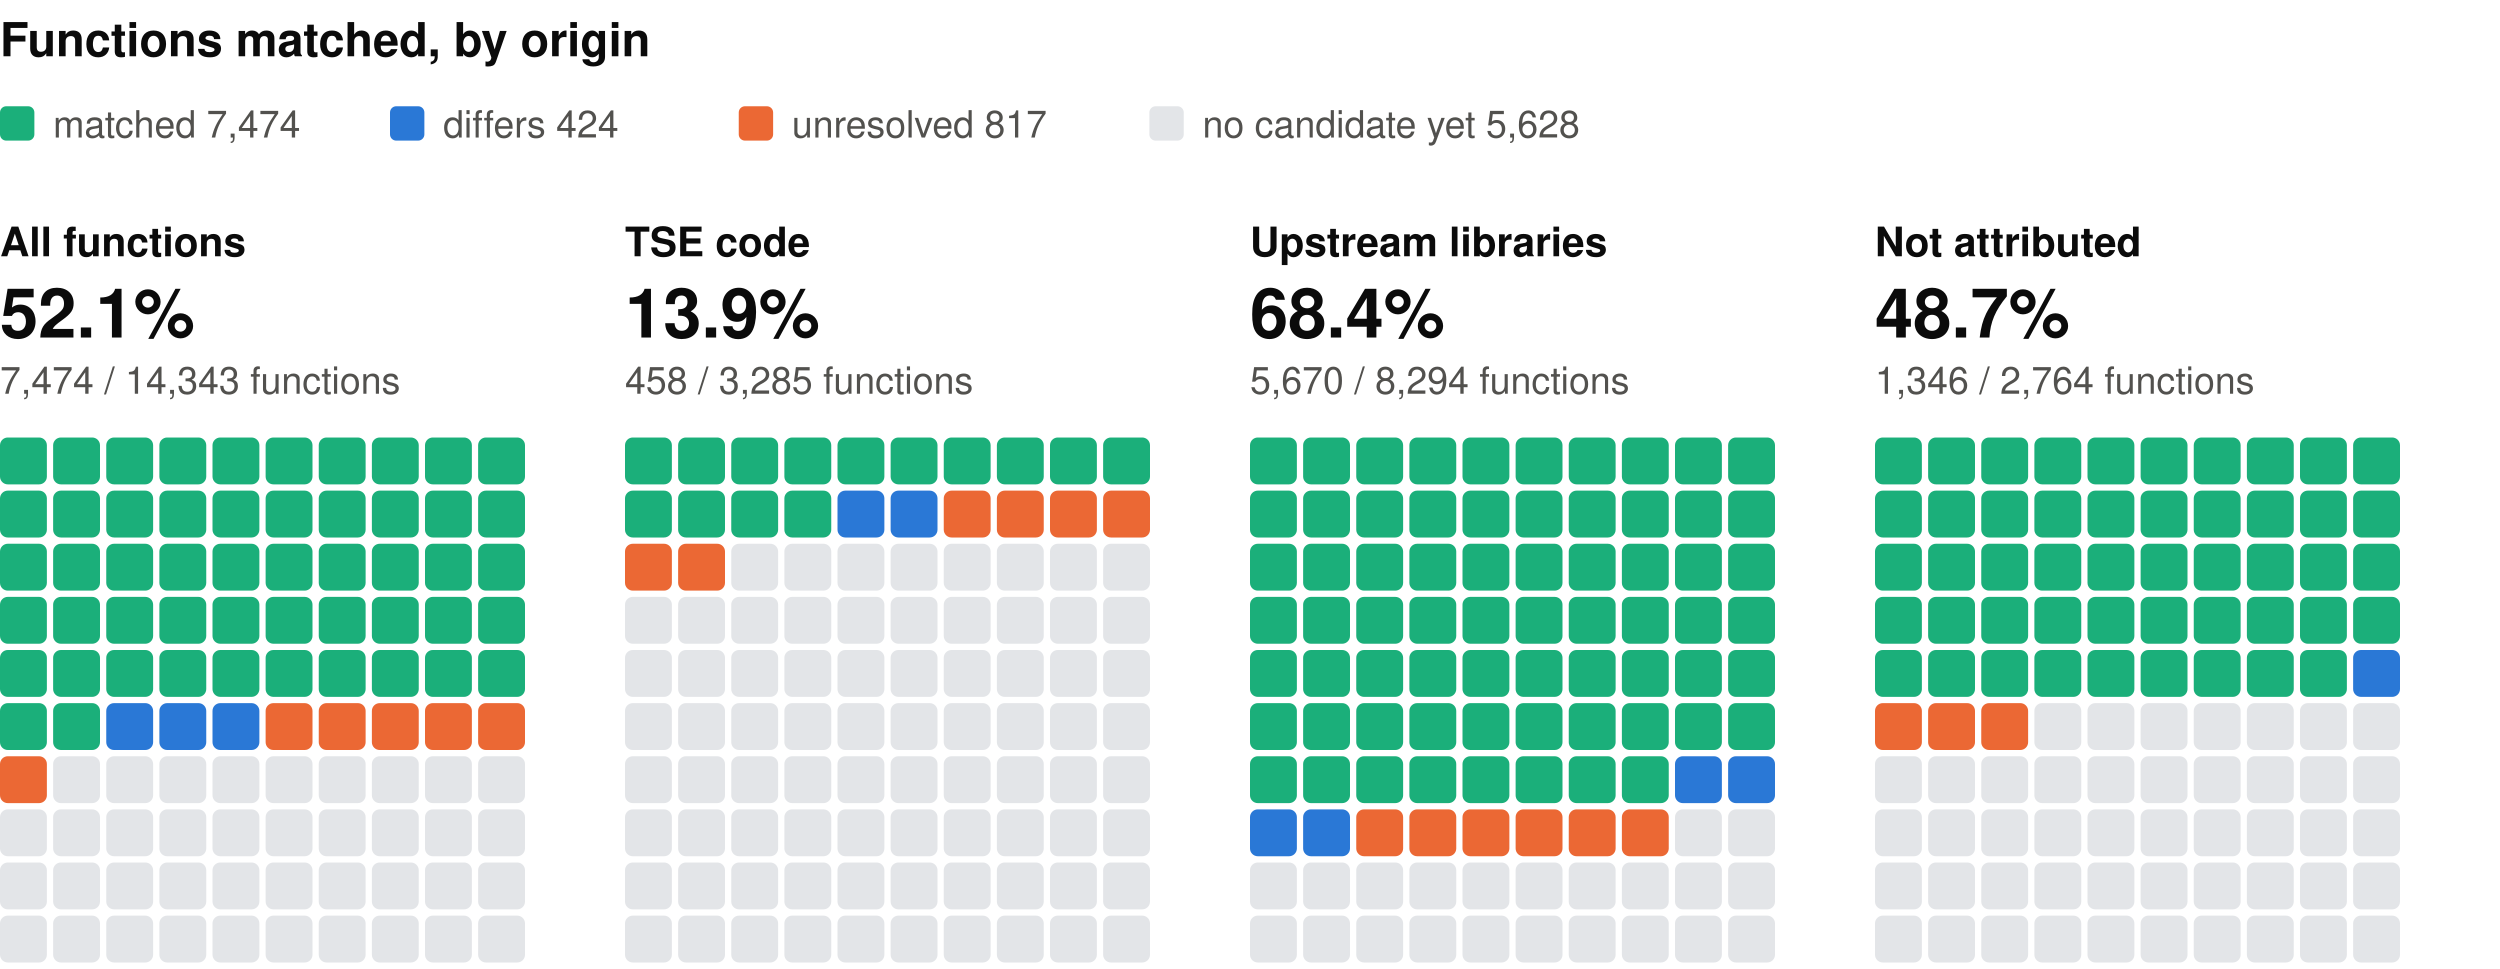
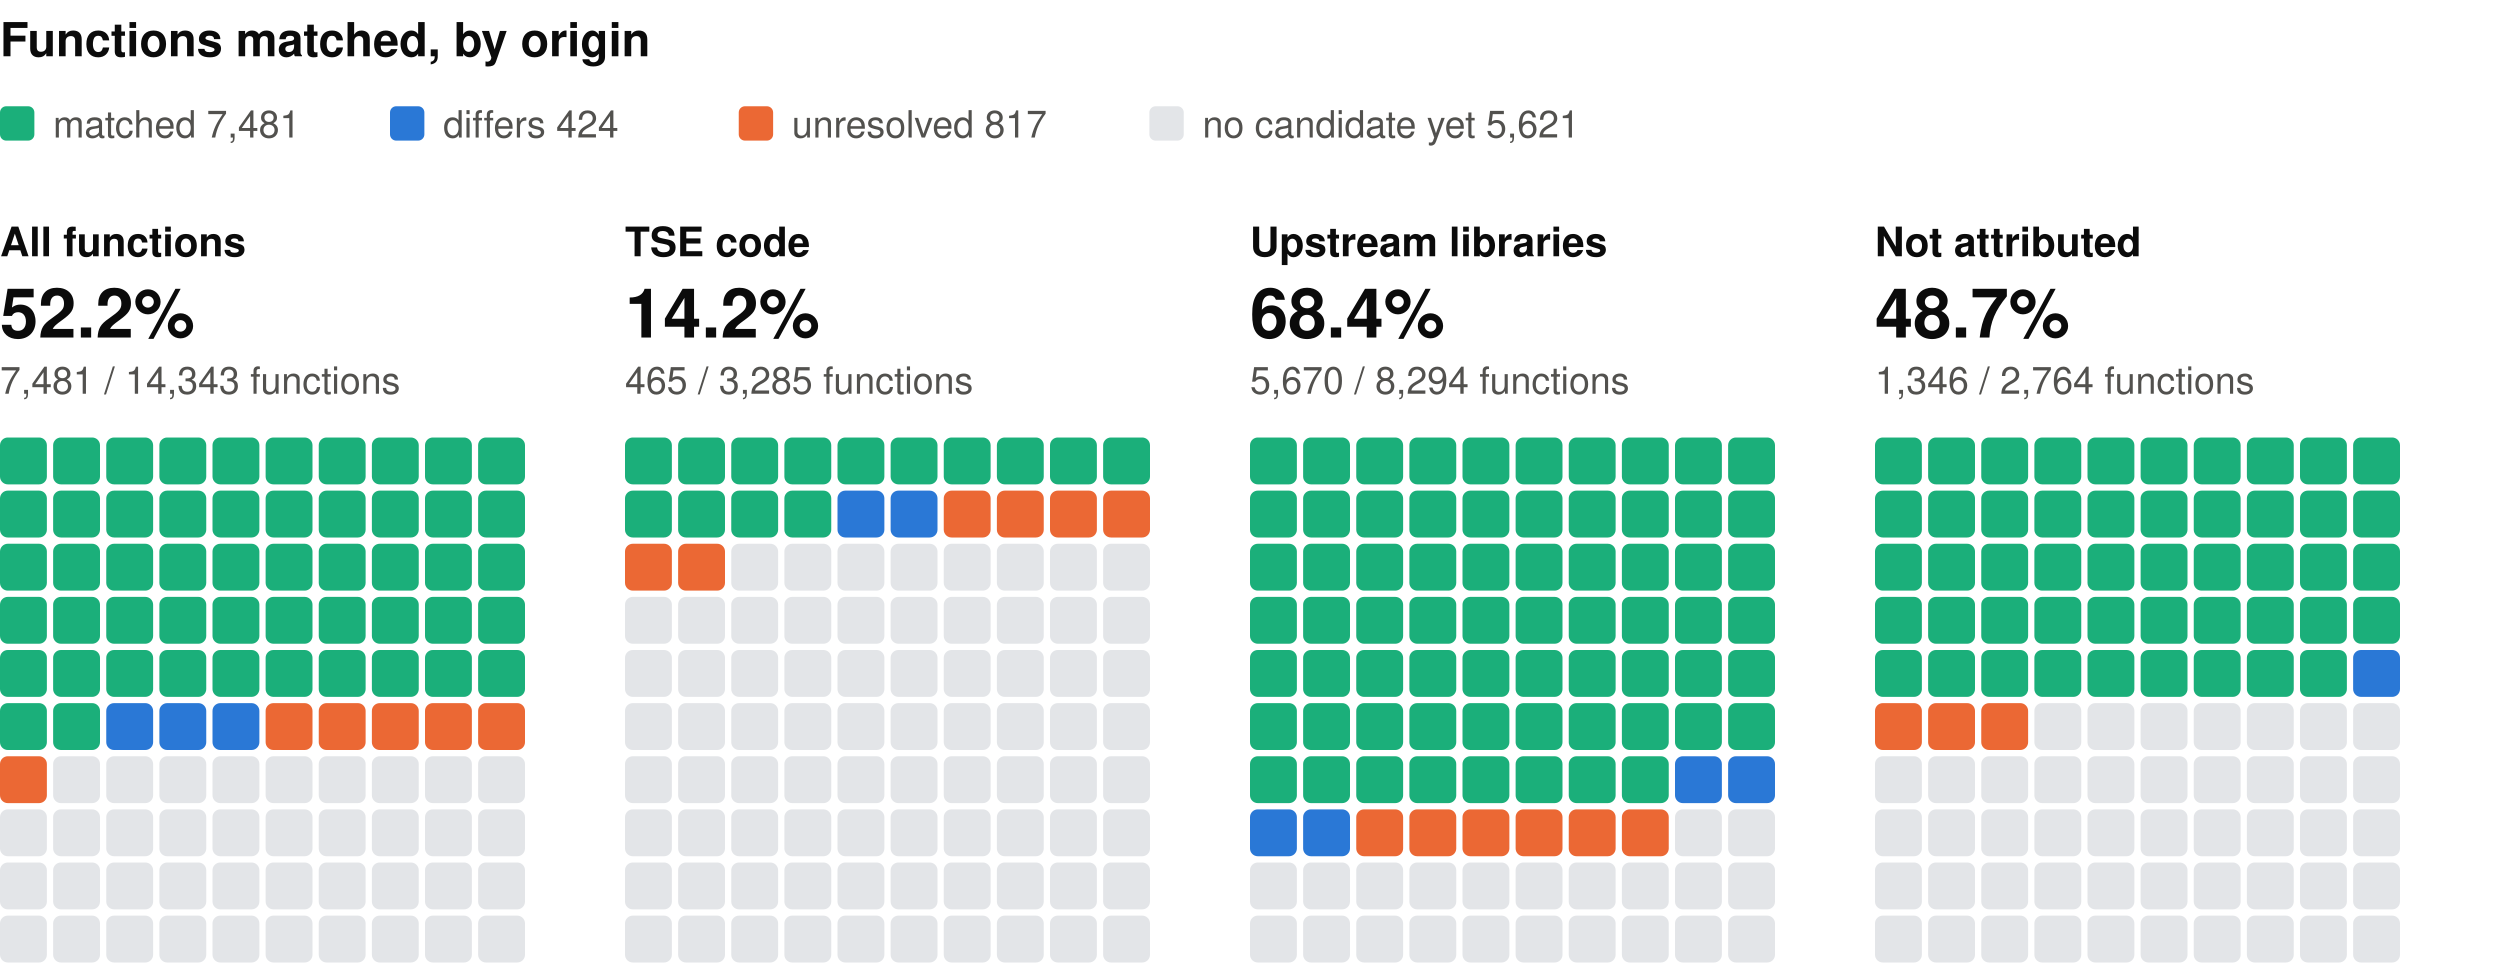
<svg xmlns="http://www.w3.org/2000/svg" width="800" height="310" viewBox="0 0 800 310" role="img" aria-label="Functions matched, by origin: one square per percent, coloured by verdict" font-family="system-ui, -apple-system, 'Segoe UI', Helvetica, Arial, sans-serif">
  <text x="0" y="18" font-size="15" fill="#0b0b0b" font-weight="600">Functions matched, by origin</text>
  <rect x="0" y="34" width="11" height="11" rx="2" fill="#1baf7a" />
-   <text x="17" y="44" font-size="12" fill="#52514e">matched 7,474</text>
+   <text x="17" y="44" font-size="12" fill="#52514e">matched 7,481</text>
  <rect x="124.8" y="34" width="11" height="11" rx="2" fill="#2a78d6" />
  <text x="141.8" y="44" font-size="12" fill="#52514e">differs 424</text>
  <rect x="236.4" y="34" width="11" height="11" rx="2" fill="#eb6834" />
  <text x="253.4" y="44" font-size="12" fill="#52514e">unresolved 817</text>
  <rect x="367.8" y="34" width="11" height="11" rx="2" fill="#e3e5e8" />
-   <text x="384.8" y="44" font-size="12" fill="#52514e">no candidate yet 5,628</text>
+   <text x="384.8" y="44" font-size="12" fill="#52514e">no candidate yet 5,621</text>
  <text x="0" y="82" font-size="13" fill="#0b0b0b" font-weight="600">All functions</text>
-   <text x="0" y="108" font-size="22" fill="#0b0b0b" font-weight="600">52.1%</text>
-   <text x="0" y="126" font-size="12" fill="#52514e">7,474 / 14,343 functions</text>
+   <text x="0" y="108" font-size="22" fill="#0b0b0b" font-weight="600">52.2%</text>
+   <text x="0" y="126" font-size="12" fill="#52514e">7,481 / 14,343 functions</text>
  <rect x="0" y="140" width="15" height="15" rx="2.5" fill="#1baf7a" />
  <rect x="17" y="140" width="15" height="15" rx="2.5" fill="#1baf7a" />
  <rect x="34" y="140" width="15" height="15" rx="2.5" fill="#1baf7a" />
  <rect x="51" y="140" width="15" height="15" rx="2.5" fill="#1baf7a" />
  <rect x="68" y="140" width="15" height="15" rx="2.5" fill="#1baf7a" />
  <rect x="85" y="140" width="15" height="15" rx="2.5" fill="#1baf7a" />
  <rect x="102" y="140" width="15" height="15" rx="2.5" fill="#1baf7a" />
  <rect x="119" y="140" width="15" height="15" rx="2.5" fill="#1baf7a" />
  <rect x="136" y="140" width="15" height="15" rx="2.5" fill="#1baf7a" />
  <rect x="153" y="140" width="15" height="15" rx="2.5" fill="#1baf7a" />
  <rect x="0" y="157" width="15" height="15" rx="2.5" fill="#1baf7a" />
  <rect x="17" y="157" width="15" height="15" rx="2.5" fill="#1baf7a" />
  <rect x="34" y="157" width="15" height="15" rx="2.5" fill="#1baf7a" />
  <rect x="51" y="157" width="15" height="15" rx="2.5" fill="#1baf7a" />
  <rect x="68" y="157" width="15" height="15" rx="2.5" fill="#1baf7a" />
  <rect x="85" y="157" width="15" height="15" rx="2.5" fill="#1baf7a" />
  <rect x="102" y="157" width="15" height="15" rx="2.5" fill="#1baf7a" />
  <rect x="119" y="157" width="15" height="15" rx="2.5" fill="#1baf7a" />
  <rect x="136" y="157" width="15" height="15" rx="2.5" fill="#1baf7a" />
  <rect x="153" y="157" width="15" height="15" rx="2.5" fill="#1baf7a" />
  <rect x="0" y="174" width="15" height="15" rx="2.5" fill="#1baf7a" />
  <rect x="17" y="174" width="15" height="15" rx="2.5" fill="#1baf7a" />
  <rect x="34" y="174" width="15" height="15" rx="2.5" fill="#1baf7a" />
  <rect x="51" y="174" width="15" height="15" rx="2.5" fill="#1baf7a" />
  <rect x="68" y="174" width="15" height="15" rx="2.5" fill="#1baf7a" />
  <rect x="85" y="174" width="15" height="15" rx="2.5" fill="#1baf7a" />
  <rect x="102" y="174" width="15" height="15" rx="2.5" fill="#1baf7a" />
  <rect x="119" y="174" width="15" height="15" rx="2.5" fill="#1baf7a" />
  <rect x="136" y="174" width="15" height="15" rx="2.5" fill="#1baf7a" />
  <rect x="153" y="174" width="15" height="15" rx="2.5" fill="#1baf7a" />
  <rect x="0" y="191" width="15" height="15" rx="2.5" fill="#1baf7a" />
  <rect x="17" y="191" width="15" height="15" rx="2.5" fill="#1baf7a" />
  <rect x="34" y="191" width="15" height="15" rx="2.5" fill="#1baf7a" />
  <rect x="51" y="191" width="15" height="15" rx="2.5" fill="#1baf7a" />
  <rect x="68" y="191" width="15" height="15" rx="2.5" fill="#1baf7a" />
  <rect x="85" y="191" width="15" height="15" rx="2.5" fill="#1baf7a" />
  <rect x="102" y="191" width="15" height="15" rx="2.5" fill="#1baf7a" />
  <rect x="119" y="191" width="15" height="15" rx="2.5" fill="#1baf7a" />
  <rect x="136" y="191" width="15" height="15" rx="2.5" fill="#1baf7a" />
  <rect x="153" y="191" width="15" height="15" rx="2.5" fill="#1baf7a" />
  <rect x="0" y="208" width="15" height="15" rx="2.5" fill="#1baf7a" />
  <rect x="17" y="208" width="15" height="15" rx="2.5" fill="#1baf7a" />
  <rect x="34" y="208" width="15" height="15" rx="2.5" fill="#1baf7a" />
  <rect x="51" y="208" width="15" height="15" rx="2.5" fill="#1baf7a" />
  <rect x="68" y="208" width="15" height="15" rx="2.5" fill="#1baf7a" />
  <rect x="85" y="208" width="15" height="15" rx="2.5" fill="#1baf7a" />
  <rect x="102" y="208" width="15" height="15" rx="2.5" fill="#1baf7a" />
  <rect x="119" y="208" width="15" height="15" rx="2.5" fill="#1baf7a" />
  <rect x="136" y="208" width="15" height="15" rx="2.5" fill="#1baf7a" />
  <rect x="153" y="208" width="15" height="15" rx="2.5" fill="#1baf7a" />
  <rect x="0" y="225" width="15" height="15" rx="2.5" fill="#1baf7a" />
  <rect x="17" y="225" width="15" height="15" rx="2.5" fill="#1baf7a" />
  <rect x="34" y="225" width="15" height="15" rx="2.5" fill="#2a78d6" />
  <rect x="51" y="225" width="15" height="15" rx="2.5" fill="#2a78d6" />
  <rect x="68" y="225" width="15" height="15" rx="2.5" fill="#2a78d6" />
  <rect x="85" y="225" width="15" height="15" rx="2.5" fill="#eb6834" />
  <rect x="102" y="225" width="15" height="15" rx="2.5" fill="#eb6834" />
  <rect x="119" y="225" width="15" height="15" rx="2.5" fill="#eb6834" />
  <rect x="136" y="225" width="15" height="15" rx="2.5" fill="#eb6834" />
  <rect x="153" y="225" width="15" height="15" rx="2.5" fill="#eb6834" />
  <rect x="0" y="242" width="15" height="15" rx="2.5" fill="#eb6834" />
  <rect x="17" y="242" width="15" height="15" rx="2.5" fill="#e3e5e8" />
  <rect x="34" y="242" width="15" height="15" rx="2.5" fill="#e3e5e8" />
  <rect x="51" y="242" width="15" height="15" rx="2.5" fill="#e3e5e8" />
  <rect x="68" y="242" width="15" height="15" rx="2.5" fill="#e3e5e8" />
  <rect x="85" y="242" width="15" height="15" rx="2.5" fill="#e3e5e8" />
  <rect x="102" y="242" width="15" height="15" rx="2.5" fill="#e3e5e8" />
  <rect x="119" y="242" width="15" height="15" rx="2.5" fill="#e3e5e8" />
  <rect x="136" y="242" width="15" height="15" rx="2.5" fill="#e3e5e8" />
  <rect x="153" y="242" width="15" height="15" rx="2.5" fill="#e3e5e8" />
  <rect x="0" y="259" width="15" height="15" rx="2.5" fill="#e3e5e8" />
  <rect x="17" y="259" width="15" height="15" rx="2.5" fill="#e3e5e8" />
  <rect x="34" y="259" width="15" height="15" rx="2.5" fill="#e3e5e8" />
  <rect x="51" y="259" width="15" height="15" rx="2.5" fill="#e3e5e8" />
  <rect x="68" y="259" width="15" height="15" rx="2.5" fill="#e3e5e8" />
  <rect x="85" y="259" width="15" height="15" rx="2.5" fill="#e3e5e8" />
  <rect x="102" y="259" width="15" height="15" rx="2.5" fill="#e3e5e8" />
  <rect x="119" y="259" width="15" height="15" rx="2.5" fill="#e3e5e8" />
  <rect x="136" y="259" width="15" height="15" rx="2.5" fill="#e3e5e8" />
  <rect x="153" y="259" width="15" height="15" rx="2.5" fill="#e3e5e8" />
  <rect x="0" y="276" width="15" height="15" rx="2.5" fill="#e3e5e8" />
  <rect x="17" y="276" width="15" height="15" rx="2.5" fill="#e3e5e8" />
  <rect x="34" y="276" width="15" height="15" rx="2.5" fill="#e3e5e8" />
  <rect x="51" y="276" width="15" height="15" rx="2.5" fill="#e3e5e8" />
  <rect x="68" y="276" width="15" height="15" rx="2.5" fill="#e3e5e8" />
  <rect x="85" y="276" width="15" height="15" rx="2.5" fill="#e3e5e8" />
  <rect x="102" y="276" width="15" height="15" rx="2.5" fill="#e3e5e8" />
  <rect x="119" y="276" width="15" height="15" rx="2.5" fill="#e3e5e8" />
  <rect x="136" y="276" width="15" height="15" rx="2.5" fill="#e3e5e8" />
  <rect x="153" y="276" width="15" height="15" rx="2.5" fill="#e3e5e8" />
  <rect x="0" y="293" width="15" height="15" rx="2.5" fill="#e3e5e8" />
  <rect x="17" y="293" width="15" height="15" rx="2.5" fill="#e3e5e8" />
  <rect x="34" y="293" width="15" height="15" rx="2.5" fill="#e3e5e8" />
  <rect x="51" y="293" width="15" height="15" rx="2.5" fill="#e3e5e8" />
  <rect x="68" y="293" width="15" height="15" rx="2.5" fill="#e3e5e8" />
  <rect x="85" y="293" width="15" height="15" rx="2.5" fill="#e3e5e8" />
  <rect x="102" y="293" width="15" height="15" rx="2.5" fill="#e3e5e8" />
  <rect x="119" y="293" width="15" height="15" rx="2.5" fill="#e3e5e8" />
  <rect x="136" y="293" width="15" height="15" rx="2.5" fill="#e3e5e8" />
  <rect x="153" y="293" width="15" height="15" rx="2.5" fill="#e3e5e8" />
  <text x="200" y="82" font-size="13" fill="#0b0b0b" font-weight="600">TSE code</text>
-   <text x="200" y="108" font-size="22" fill="#0b0b0b" font-weight="600">13.9%</text>
-   <text x="200" y="126" font-size="12" fill="#52514e">458 / 3,285 functions</text>
+   <text x="200" y="108" font-size="22" fill="#0b0b0b" font-weight="600">14.2%</text>
+   <text x="200" y="126" font-size="12" fill="#52514e">465 / 3,285 functions</text>
  <rect x="200" y="140" width="15" height="15" rx="2.5" fill="#1baf7a" />
  <rect x="217" y="140" width="15" height="15" rx="2.5" fill="#1baf7a" />
  <rect x="234" y="140" width="15" height="15" rx="2.5" fill="#1baf7a" />
  <rect x="251" y="140" width="15" height="15" rx="2.5" fill="#1baf7a" />
  <rect x="268" y="140" width="15" height="15" rx="2.5" fill="#1baf7a" />
  <rect x="285" y="140" width="15" height="15" rx="2.5" fill="#1baf7a" />
  <rect x="302" y="140" width="15" height="15" rx="2.5" fill="#1baf7a" />
  <rect x="319" y="140" width="15" height="15" rx="2.5" fill="#1baf7a" />
  <rect x="336" y="140" width="15" height="15" rx="2.5" fill="#1baf7a" />
  <rect x="353" y="140" width="15" height="15" rx="2.5" fill="#1baf7a" />
  <rect x="200" y="157" width="15" height="15" rx="2.5" fill="#1baf7a" />
  <rect x="217" y="157" width="15" height="15" rx="2.5" fill="#1baf7a" />
  <rect x="234" y="157" width="15" height="15" rx="2.5" fill="#1baf7a" />
  <rect x="251" y="157" width="15" height="15" rx="2.5" fill="#1baf7a" />
  <rect x="268" y="157" width="15" height="15" rx="2.5" fill="#2a78d6" />
  <rect x="285" y="157" width="15" height="15" rx="2.5" fill="#2a78d6" />
  <rect x="302" y="157" width="15" height="15" rx="2.5" fill="#eb6834" />
  <rect x="319" y="157" width="15" height="15" rx="2.5" fill="#eb6834" />
  <rect x="336" y="157" width="15" height="15" rx="2.5" fill="#eb6834" />
  <rect x="353" y="157" width="15" height="15" rx="2.5" fill="#eb6834" />
  <rect x="200" y="174" width="15" height="15" rx="2.5" fill="#eb6834" />
  <rect x="217" y="174" width="15" height="15" rx="2.5" fill="#eb6834" />
  <rect x="234" y="174" width="15" height="15" rx="2.5" fill="#e3e5e8" />
  <rect x="251" y="174" width="15" height="15" rx="2.5" fill="#e3e5e8" />
  <rect x="268" y="174" width="15" height="15" rx="2.5" fill="#e3e5e8" />
  <rect x="285" y="174" width="15" height="15" rx="2.5" fill="#e3e5e8" />
  <rect x="302" y="174" width="15" height="15" rx="2.5" fill="#e3e5e8" />
  <rect x="319" y="174" width="15" height="15" rx="2.5" fill="#e3e5e8" />
  <rect x="336" y="174" width="15" height="15" rx="2.5" fill="#e3e5e8" />
  <rect x="353" y="174" width="15" height="15" rx="2.5" fill="#e3e5e8" />
  <rect x="200" y="191" width="15" height="15" rx="2.5" fill="#e3e5e8" />
  <rect x="217" y="191" width="15" height="15" rx="2.5" fill="#e3e5e8" />
  <rect x="234" y="191" width="15" height="15" rx="2.5" fill="#e3e5e8" />
  <rect x="251" y="191" width="15" height="15" rx="2.5" fill="#e3e5e8" />
  <rect x="268" y="191" width="15" height="15" rx="2.5" fill="#e3e5e8" />
  <rect x="285" y="191" width="15" height="15" rx="2.5" fill="#e3e5e8" />
  <rect x="302" y="191" width="15" height="15" rx="2.5" fill="#e3e5e8" />
  <rect x="319" y="191" width="15" height="15" rx="2.5" fill="#e3e5e8" />
  <rect x="336" y="191" width="15" height="15" rx="2.5" fill="#e3e5e8" />
  <rect x="353" y="191" width="15" height="15" rx="2.5" fill="#e3e5e8" />
  <rect x="200" y="208" width="15" height="15" rx="2.5" fill="#e3e5e8" />
  <rect x="217" y="208" width="15" height="15" rx="2.5" fill="#e3e5e8" />
  <rect x="234" y="208" width="15" height="15" rx="2.5" fill="#e3e5e8" />
  <rect x="251" y="208" width="15" height="15" rx="2.5" fill="#e3e5e8" />
  <rect x="268" y="208" width="15" height="15" rx="2.5" fill="#e3e5e8" />
  <rect x="285" y="208" width="15" height="15" rx="2.5" fill="#e3e5e8" />
  <rect x="302" y="208" width="15" height="15" rx="2.5" fill="#e3e5e8" />
  <rect x="319" y="208" width="15" height="15" rx="2.5" fill="#e3e5e8" />
  <rect x="336" y="208" width="15" height="15" rx="2.5" fill="#e3e5e8" />
  <rect x="353" y="208" width="15" height="15" rx="2.5" fill="#e3e5e8" />
  <rect x="200" y="225" width="15" height="15" rx="2.5" fill="#e3e5e8" />
  <rect x="217" y="225" width="15" height="15" rx="2.5" fill="#e3e5e8" />
  <rect x="234" y="225" width="15" height="15" rx="2.5" fill="#e3e5e8" />
  <rect x="251" y="225" width="15" height="15" rx="2.5" fill="#e3e5e8" />
  <rect x="268" y="225" width="15" height="15" rx="2.5" fill="#e3e5e8" />
  <rect x="285" y="225" width="15" height="15" rx="2.5" fill="#e3e5e8" />
  <rect x="302" y="225" width="15" height="15" rx="2.5" fill="#e3e5e8" />
  <rect x="319" y="225" width="15" height="15" rx="2.5" fill="#e3e5e8" />
  <rect x="336" y="225" width="15" height="15" rx="2.5" fill="#e3e5e8" />
  <rect x="353" y="225" width="15" height="15" rx="2.5" fill="#e3e5e8" />
  <rect x="200" y="242" width="15" height="15" rx="2.5" fill="#e3e5e8" />
  <rect x="217" y="242" width="15" height="15" rx="2.5" fill="#e3e5e8" />
  <rect x="234" y="242" width="15" height="15" rx="2.5" fill="#e3e5e8" />
  <rect x="251" y="242" width="15" height="15" rx="2.5" fill="#e3e5e8" />
  <rect x="268" y="242" width="15" height="15" rx="2.5" fill="#e3e5e8" />
  <rect x="285" y="242" width="15" height="15" rx="2.5" fill="#e3e5e8" />
  <rect x="302" y="242" width="15" height="15" rx="2.5" fill="#e3e5e8" />
  <rect x="319" y="242" width="15" height="15" rx="2.5" fill="#e3e5e8" />
  <rect x="336" y="242" width="15" height="15" rx="2.5" fill="#e3e5e8" />
  <rect x="353" y="242" width="15" height="15" rx="2.5" fill="#e3e5e8" />
  <rect x="200" y="259" width="15" height="15" rx="2.5" fill="#e3e5e8" />
  <rect x="217" y="259" width="15" height="15" rx="2.5" fill="#e3e5e8" />
  <rect x="234" y="259" width="15" height="15" rx="2.5" fill="#e3e5e8" />
  <rect x="251" y="259" width="15" height="15" rx="2.5" fill="#e3e5e8" />
  <rect x="268" y="259" width="15" height="15" rx="2.5" fill="#e3e5e8" />
  <rect x="285" y="259" width="15" height="15" rx="2.5" fill="#e3e5e8" />
  <rect x="302" y="259" width="15" height="15" rx="2.5" fill="#e3e5e8" />
  <rect x="319" y="259" width="15" height="15" rx="2.5" fill="#e3e5e8" />
  <rect x="336" y="259" width="15" height="15" rx="2.5" fill="#e3e5e8" />
  <rect x="353" y="259" width="15" height="15" rx="2.5" fill="#e3e5e8" />
  <rect x="200" y="276" width="15" height="15" rx="2.5" fill="#e3e5e8" />
  <rect x="217" y="276" width="15" height="15" rx="2.5" fill="#e3e5e8" />
  <rect x="234" y="276" width="15" height="15" rx="2.5" fill="#e3e5e8" />
  <rect x="251" y="276" width="15" height="15" rx="2.5" fill="#e3e5e8" />
  <rect x="268" y="276" width="15" height="15" rx="2.5" fill="#e3e5e8" />
  <rect x="285" y="276" width="15" height="15" rx="2.5" fill="#e3e5e8" />
  <rect x="302" y="276" width="15" height="15" rx="2.5" fill="#e3e5e8" />
  <rect x="319" y="276" width="15" height="15" rx="2.5" fill="#e3e5e8" />
  <rect x="336" y="276" width="15" height="15" rx="2.5" fill="#e3e5e8" />
  <rect x="353" y="276" width="15" height="15" rx="2.5" fill="#e3e5e8" />
  <rect x="200" y="293" width="15" height="15" rx="2.5" fill="#e3e5e8" />
  <rect x="217" y="293" width="15" height="15" rx="2.5" fill="#e3e5e8" />
  <rect x="234" y="293" width="15" height="15" rx="2.5" fill="#e3e5e8" />
  <rect x="251" y="293" width="15" height="15" rx="2.5" fill="#e3e5e8" />
  <rect x="268" y="293" width="15" height="15" rx="2.5" fill="#e3e5e8" />
  <rect x="285" y="293" width="15" height="15" rx="2.5" fill="#e3e5e8" />
  <rect x="302" y="293" width="15" height="15" rx="2.5" fill="#e3e5e8" />
  <rect x="319" y="293" width="15" height="15" rx="2.5" fill="#e3e5e8" />
  <rect x="336" y="293" width="15" height="15" rx="2.5" fill="#e3e5e8" />
  <rect x="353" y="293" width="15" height="15" rx="2.5" fill="#e3e5e8" />
  <text x="400" y="82" font-size="13" fill="#0b0b0b" font-weight="600">Upstream libraries</text>
  <text x="400" y="108" font-size="22" fill="#0b0b0b" font-weight="600">68.4%</text>
  <text x="400" y="126" font-size="12" fill="#52514e">5,670 / 8,294 functions</text>
  <rect x="400" y="140" width="15" height="15" rx="2.5" fill="#1baf7a" />
  <rect x="417" y="140" width="15" height="15" rx="2.5" fill="#1baf7a" />
  <rect x="434" y="140" width="15" height="15" rx="2.5" fill="#1baf7a" />
  <rect x="451" y="140" width="15" height="15" rx="2.5" fill="#1baf7a" />
  <rect x="468" y="140" width="15" height="15" rx="2.5" fill="#1baf7a" />
  <rect x="485" y="140" width="15" height="15" rx="2.5" fill="#1baf7a" />
  <rect x="502" y="140" width="15" height="15" rx="2.5" fill="#1baf7a" />
  <rect x="519" y="140" width="15" height="15" rx="2.5" fill="#1baf7a" />
  <rect x="536" y="140" width="15" height="15" rx="2.5" fill="#1baf7a" />
  <rect x="553" y="140" width="15" height="15" rx="2.5" fill="#1baf7a" />
  <rect x="400" y="157" width="15" height="15" rx="2.5" fill="#1baf7a" />
  <rect x="417" y="157" width="15" height="15" rx="2.5" fill="#1baf7a" />
  <rect x="434" y="157" width="15" height="15" rx="2.5" fill="#1baf7a" />
  <rect x="451" y="157" width="15" height="15" rx="2.5" fill="#1baf7a" />
  <rect x="468" y="157" width="15" height="15" rx="2.5" fill="#1baf7a" />
  <rect x="485" y="157" width="15" height="15" rx="2.5" fill="#1baf7a" />
  <rect x="502" y="157" width="15" height="15" rx="2.5" fill="#1baf7a" />
  <rect x="519" y="157" width="15" height="15" rx="2.5" fill="#1baf7a" />
  <rect x="536" y="157" width="15" height="15" rx="2.5" fill="#1baf7a" />
  <rect x="553" y="157" width="15" height="15" rx="2.5" fill="#1baf7a" />
  <rect x="400" y="174" width="15" height="15" rx="2.5" fill="#1baf7a" />
  <rect x="417" y="174" width="15" height="15" rx="2.5" fill="#1baf7a" />
  <rect x="434" y="174" width="15" height="15" rx="2.5" fill="#1baf7a" />
  <rect x="451" y="174" width="15" height="15" rx="2.5" fill="#1baf7a" />
  <rect x="468" y="174" width="15" height="15" rx="2.5" fill="#1baf7a" />
  <rect x="485" y="174" width="15" height="15" rx="2.5" fill="#1baf7a" />
  <rect x="502" y="174" width="15" height="15" rx="2.5" fill="#1baf7a" />
  <rect x="519" y="174" width="15" height="15" rx="2.5" fill="#1baf7a" />
  <rect x="536" y="174" width="15" height="15" rx="2.5" fill="#1baf7a" />
  <rect x="553" y="174" width="15" height="15" rx="2.5" fill="#1baf7a" />
  <rect x="400" y="191" width="15" height="15" rx="2.5" fill="#1baf7a" />
  <rect x="417" y="191" width="15" height="15" rx="2.5" fill="#1baf7a" />
  <rect x="434" y="191" width="15" height="15" rx="2.5" fill="#1baf7a" />
  <rect x="451" y="191" width="15" height="15" rx="2.5" fill="#1baf7a" />
  <rect x="468" y="191" width="15" height="15" rx="2.5" fill="#1baf7a" />
  <rect x="485" y="191" width="15" height="15" rx="2.5" fill="#1baf7a" />
  <rect x="502" y="191" width="15" height="15" rx="2.5" fill="#1baf7a" />
  <rect x="519" y="191" width="15" height="15" rx="2.5" fill="#1baf7a" />
  <rect x="536" y="191" width="15" height="15" rx="2.5" fill="#1baf7a" />
  <rect x="553" y="191" width="15" height="15" rx="2.5" fill="#1baf7a" />
  <rect x="400" y="208" width="15" height="15" rx="2.5" fill="#1baf7a" />
  <rect x="417" y="208" width="15" height="15" rx="2.5" fill="#1baf7a" />
  <rect x="434" y="208" width="15" height="15" rx="2.5" fill="#1baf7a" />
  <rect x="451" y="208" width="15" height="15" rx="2.5" fill="#1baf7a" />
  <rect x="468" y="208" width="15" height="15" rx="2.5" fill="#1baf7a" />
  <rect x="485" y="208" width="15" height="15" rx="2.5" fill="#1baf7a" />
  <rect x="502" y="208" width="15" height="15" rx="2.5" fill="#1baf7a" />
  <rect x="519" y="208" width="15" height="15" rx="2.5" fill="#1baf7a" />
  <rect x="536" y="208" width="15" height="15" rx="2.5" fill="#1baf7a" />
  <rect x="553" y="208" width="15" height="15" rx="2.5" fill="#1baf7a" />
  <rect x="400" y="225" width="15" height="15" rx="2.5" fill="#1baf7a" />
  <rect x="417" y="225" width="15" height="15" rx="2.5" fill="#1baf7a" />
  <rect x="434" y="225" width="15" height="15" rx="2.5" fill="#1baf7a" />
  <rect x="451" y="225" width="15" height="15" rx="2.5" fill="#1baf7a" />
  <rect x="468" y="225" width="15" height="15" rx="2.5" fill="#1baf7a" />
  <rect x="485" y="225" width="15" height="15" rx="2.5" fill="#1baf7a" />
  <rect x="502" y="225" width="15" height="15" rx="2.5" fill="#1baf7a" />
  <rect x="519" y="225" width="15" height="15" rx="2.5" fill="#1baf7a" />
  <rect x="536" y="225" width="15" height="15" rx="2.5" fill="#1baf7a" />
  <rect x="553" y="225" width="15" height="15" rx="2.5" fill="#1baf7a" />
  <rect x="400" y="242" width="15" height="15" rx="2.5" fill="#1baf7a" />
  <rect x="417" y="242" width="15" height="15" rx="2.5" fill="#1baf7a" />
  <rect x="434" y="242" width="15" height="15" rx="2.5" fill="#1baf7a" />
  <rect x="451" y="242" width="15" height="15" rx="2.5" fill="#1baf7a" />
  <rect x="468" y="242" width="15" height="15" rx="2.5" fill="#1baf7a" />
  <rect x="485" y="242" width="15" height="15" rx="2.5" fill="#1baf7a" />
  <rect x="502" y="242" width="15" height="15" rx="2.5" fill="#1baf7a" />
  <rect x="519" y="242" width="15" height="15" rx="2.5" fill="#1baf7a" />
  <rect x="536" y="242" width="15" height="15" rx="2.5" fill="#2a78d6" />
  <rect x="553" y="242" width="15" height="15" rx="2.5" fill="#2a78d6" />
  <rect x="400" y="259" width="15" height="15" rx="2.5" fill="#2a78d6" />
  <rect x="417" y="259" width="15" height="15" rx="2.5" fill="#2a78d6" />
  <rect x="434" y="259" width="15" height="15" rx="2.5" fill="#eb6834" />
  <rect x="451" y="259" width="15" height="15" rx="2.5" fill="#eb6834" />
  <rect x="468" y="259" width="15" height="15" rx="2.5" fill="#eb6834" />
  <rect x="485" y="259" width="15" height="15" rx="2.5" fill="#eb6834" />
  <rect x="502" y="259" width="15" height="15" rx="2.5" fill="#eb6834" />
  <rect x="519" y="259" width="15" height="15" rx="2.5" fill="#eb6834" />
  <rect x="536" y="259" width="15" height="15" rx="2.5" fill="#e3e5e8" />
  <rect x="553" y="259" width="15" height="15" rx="2.5" fill="#e3e5e8" />
  <rect x="400" y="276" width="15" height="15" rx="2.5" fill="#e3e5e8" />
  <rect x="417" y="276" width="15" height="15" rx="2.5" fill="#e3e5e8" />
  <rect x="434" y="276" width="15" height="15" rx="2.5" fill="#e3e5e8" />
  <rect x="451" y="276" width="15" height="15" rx="2.5" fill="#e3e5e8" />
  <rect x="468" y="276" width="15" height="15" rx="2.5" fill="#e3e5e8" />
  <rect x="485" y="276" width="15" height="15" rx="2.5" fill="#e3e5e8" />
  <rect x="502" y="276" width="15" height="15" rx="2.5" fill="#e3e5e8" />
  <rect x="519" y="276" width="15" height="15" rx="2.5" fill="#e3e5e8" />
  <rect x="536" y="276" width="15" height="15" rx="2.5" fill="#e3e5e8" />
  <rect x="553" y="276" width="15" height="15" rx="2.5" fill="#e3e5e8" />
  <rect x="400" y="293" width="15" height="15" rx="2.5" fill="#e3e5e8" />
  <rect x="417" y="293" width="15" height="15" rx="2.5" fill="#e3e5e8" />
  <rect x="434" y="293" width="15" height="15" rx="2.5" fill="#e3e5e8" />
  <rect x="451" y="293" width="15" height="15" rx="2.5" fill="#e3e5e8" />
  <rect x="468" y="293" width="15" height="15" rx="2.5" fill="#e3e5e8" />
  <rect x="485" y="293" width="15" height="15" rx="2.5" fill="#e3e5e8" />
  <rect x="502" y="293" width="15" height="15" rx="2.5" fill="#e3e5e8" />
  <rect x="519" y="293" width="15" height="15" rx="2.5" fill="#e3e5e8" />
  <rect x="536" y="293" width="15" height="15" rx="2.5" fill="#e3e5e8" />
  <rect x="553" y="293" width="15" height="15" rx="2.5" fill="#e3e5e8" />
  <text x="600" y="82" font-size="13" fill="#0b0b0b" font-weight="600">Not attributed</text>
  <text x="600" y="108" font-size="22" fill="#0b0b0b" font-weight="600">48.7%</text>
  <text x="600" y="126" font-size="12" fill="#52514e">1,346 / 2,764 functions</text>
  <rect x="600" y="140" width="15" height="15" rx="2.5" fill="#1baf7a" />
  <rect x="617" y="140" width="15" height="15" rx="2.5" fill="#1baf7a" />
  <rect x="634" y="140" width="15" height="15" rx="2.5" fill="#1baf7a" />
  <rect x="651" y="140" width="15" height="15" rx="2.5" fill="#1baf7a" />
  <rect x="668" y="140" width="15" height="15" rx="2.5" fill="#1baf7a" />
  <rect x="685" y="140" width="15" height="15" rx="2.5" fill="#1baf7a" />
  <rect x="702" y="140" width="15" height="15" rx="2.5" fill="#1baf7a" />
  <rect x="719" y="140" width="15" height="15" rx="2.5" fill="#1baf7a" />
  <rect x="736" y="140" width="15" height="15" rx="2.5" fill="#1baf7a" />
  <rect x="753" y="140" width="15" height="15" rx="2.5" fill="#1baf7a" />
  <rect x="600" y="157" width="15" height="15" rx="2.5" fill="#1baf7a" />
  <rect x="617" y="157" width="15" height="15" rx="2.5" fill="#1baf7a" />
  <rect x="634" y="157" width="15" height="15" rx="2.5" fill="#1baf7a" />
  <rect x="651" y="157" width="15" height="15" rx="2.5" fill="#1baf7a" />
  <rect x="668" y="157" width="15" height="15" rx="2.5" fill="#1baf7a" />
  <rect x="685" y="157" width="15" height="15" rx="2.5" fill="#1baf7a" />
  <rect x="702" y="157" width="15" height="15" rx="2.5" fill="#1baf7a" />
  <rect x="719" y="157" width="15" height="15" rx="2.5" fill="#1baf7a" />
  <rect x="736" y="157" width="15" height="15" rx="2.5" fill="#1baf7a" />
  <rect x="753" y="157" width="15" height="15" rx="2.5" fill="#1baf7a" />
  <rect x="600" y="174" width="15" height="15" rx="2.5" fill="#1baf7a" />
  <rect x="617" y="174" width="15" height="15" rx="2.5" fill="#1baf7a" />
  <rect x="634" y="174" width="15" height="15" rx="2.5" fill="#1baf7a" />
  <rect x="651" y="174" width="15" height="15" rx="2.5" fill="#1baf7a" />
  <rect x="668" y="174" width="15" height="15" rx="2.5" fill="#1baf7a" />
  <rect x="685" y="174" width="15" height="15" rx="2.5" fill="#1baf7a" />
  <rect x="702" y="174" width="15" height="15" rx="2.5" fill="#1baf7a" />
  <rect x="719" y="174" width="15" height="15" rx="2.5" fill="#1baf7a" />
  <rect x="736" y="174" width="15" height="15" rx="2.5" fill="#1baf7a" />
  <rect x="753" y="174" width="15" height="15" rx="2.5" fill="#1baf7a" />
  <rect x="600" y="191" width="15" height="15" rx="2.5" fill="#1baf7a" />
  <rect x="617" y="191" width="15" height="15" rx="2.5" fill="#1baf7a" />
  <rect x="634" y="191" width="15" height="15" rx="2.5" fill="#1baf7a" />
  <rect x="651" y="191" width="15" height="15" rx="2.5" fill="#1baf7a" />
  <rect x="668" y="191" width="15" height="15" rx="2.5" fill="#1baf7a" />
  <rect x="685" y="191" width="15" height="15" rx="2.5" fill="#1baf7a" />
  <rect x="702" y="191" width="15" height="15" rx="2.5" fill="#1baf7a" />
  <rect x="719" y="191" width="15" height="15" rx="2.5" fill="#1baf7a" />
  <rect x="736" y="191" width="15" height="15" rx="2.5" fill="#1baf7a" />
  <rect x="753" y="191" width="15" height="15" rx="2.5" fill="#1baf7a" />
  <rect x="600" y="208" width="15" height="15" rx="2.5" fill="#1baf7a" />
  <rect x="617" y="208" width="15" height="15" rx="2.5" fill="#1baf7a" />
  <rect x="634" y="208" width="15" height="15" rx="2.5" fill="#1baf7a" />
  <rect x="651" y="208" width="15" height="15" rx="2.5" fill="#1baf7a" />
  <rect x="668" y="208" width="15" height="15" rx="2.5" fill="#1baf7a" />
  <rect x="685" y="208" width="15" height="15" rx="2.5" fill="#1baf7a" />
  <rect x="702" y="208" width="15" height="15" rx="2.5" fill="#1baf7a" />
  <rect x="719" y="208" width="15" height="15" rx="2.5" fill="#1baf7a" />
  <rect x="736" y="208" width="15" height="15" rx="2.5" fill="#1baf7a" />
  <rect x="753" y="208" width="15" height="15" rx="2.5" fill="#2a78d6" />
  <rect x="600" y="225" width="15" height="15" rx="2.5" fill="#eb6834" />
  <rect x="617" y="225" width="15" height="15" rx="2.5" fill="#eb6834" />
  <rect x="634" y="225" width="15" height="15" rx="2.5" fill="#eb6834" />
  <rect x="651" y="225" width="15" height="15" rx="2.5" fill="#e3e5e8" />
  <rect x="668" y="225" width="15" height="15" rx="2.5" fill="#e3e5e8" />
  <rect x="685" y="225" width="15" height="15" rx="2.5" fill="#e3e5e8" />
  <rect x="702" y="225" width="15" height="15" rx="2.5" fill="#e3e5e8" />
  <rect x="719" y="225" width="15" height="15" rx="2.5" fill="#e3e5e8" />
  <rect x="736" y="225" width="15" height="15" rx="2.5" fill="#e3e5e8" />
  <rect x="753" y="225" width="15" height="15" rx="2.5" fill="#e3e5e8" />
  <rect x="600" y="242" width="15" height="15" rx="2.5" fill="#e3e5e8" />
  <rect x="617" y="242" width="15" height="15" rx="2.5" fill="#e3e5e8" />
  <rect x="634" y="242" width="15" height="15" rx="2.5" fill="#e3e5e8" />
  <rect x="651" y="242" width="15" height="15" rx="2.5" fill="#e3e5e8" />
  <rect x="668" y="242" width="15" height="15" rx="2.5" fill="#e3e5e8" />
  <rect x="685" y="242" width="15" height="15" rx="2.5" fill="#e3e5e8" />
  <rect x="702" y="242" width="15" height="15" rx="2.5" fill="#e3e5e8" />
  <rect x="719" y="242" width="15" height="15" rx="2.5" fill="#e3e5e8" />
  <rect x="736" y="242" width="15" height="15" rx="2.5" fill="#e3e5e8" />
  <rect x="753" y="242" width="15" height="15" rx="2.5" fill="#e3e5e8" />
  <rect x="600" y="259" width="15" height="15" rx="2.5" fill="#e3e5e8" />
  <rect x="617" y="259" width="15" height="15" rx="2.5" fill="#e3e5e8" />
  <rect x="634" y="259" width="15" height="15" rx="2.5" fill="#e3e5e8" />
  <rect x="651" y="259" width="15" height="15" rx="2.5" fill="#e3e5e8" />
  <rect x="668" y="259" width="15" height="15" rx="2.5" fill="#e3e5e8" />
  <rect x="685" y="259" width="15" height="15" rx="2.5" fill="#e3e5e8" />
  <rect x="702" y="259" width="15" height="15" rx="2.5" fill="#e3e5e8" />
  <rect x="719" y="259" width="15" height="15" rx="2.5" fill="#e3e5e8" />
  <rect x="736" y="259" width="15" height="15" rx="2.5" fill="#e3e5e8" />
  <rect x="753" y="259" width="15" height="15" rx="2.5" fill="#e3e5e8" />
  <rect x="600" y="276" width="15" height="15" rx="2.5" fill="#e3e5e8" />
  <rect x="617" y="276" width="15" height="15" rx="2.5" fill="#e3e5e8" />
  <rect x="634" y="276" width="15" height="15" rx="2.5" fill="#e3e5e8" />
  <rect x="651" y="276" width="15" height="15" rx="2.5" fill="#e3e5e8" />
  <rect x="668" y="276" width="15" height="15" rx="2.5" fill="#e3e5e8" />
  <rect x="685" y="276" width="15" height="15" rx="2.5" fill="#e3e5e8" />
  <rect x="702" y="276" width="15" height="15" rx="2.5" fill="#e3e5e8" />
  <rect x="719" y="276" width="15" height="15" rx="2.5" fill="#e3e5e8" />
  <rect x="736" y="276" width="15" height="15" rx="2.5" fill="#e3e5e8" />
  <rect x="753" y="276" width="15" height="15" rx="2.5" fill="#e3e5e8" />
  <rect x="600" y="293" width="15" height="15" rx="2.5" fill="#e3e5e8" />
  <rect x="617" y="293" width="15" height="15" rx="2.5" fill="#e3e5e8" />
  <rect x="634" y="293" width="15" height="15" rx="2.5" fill="#e3e5e8" />
  <rect x="651" y="293" width="15" height="15" rx="2.5" fill="#e3e5e8" />
  <rect x="668" y="293" width="15" height="15" rx="2.5" fill="#e3e5e8" />
  <rect x="685" y="293" width="15" height="15" rx="2.5" fill="#e3e5e8" />
  <rect x="702" y="293" width="15" height="15" rx="2.5" fill="#e3e5e8" />
  <rect x="719" y="293" width="15" height="15" rx="2.5" fill="#e3e5e8" />
  <rect x="736" y="293" width="15" height="15" rx="2.5" fill="#e3e5e8" />
  <rect x="753" y="293" width="15" height="15" rx="2.5" fill="#e3e5e8" />
</svg>
